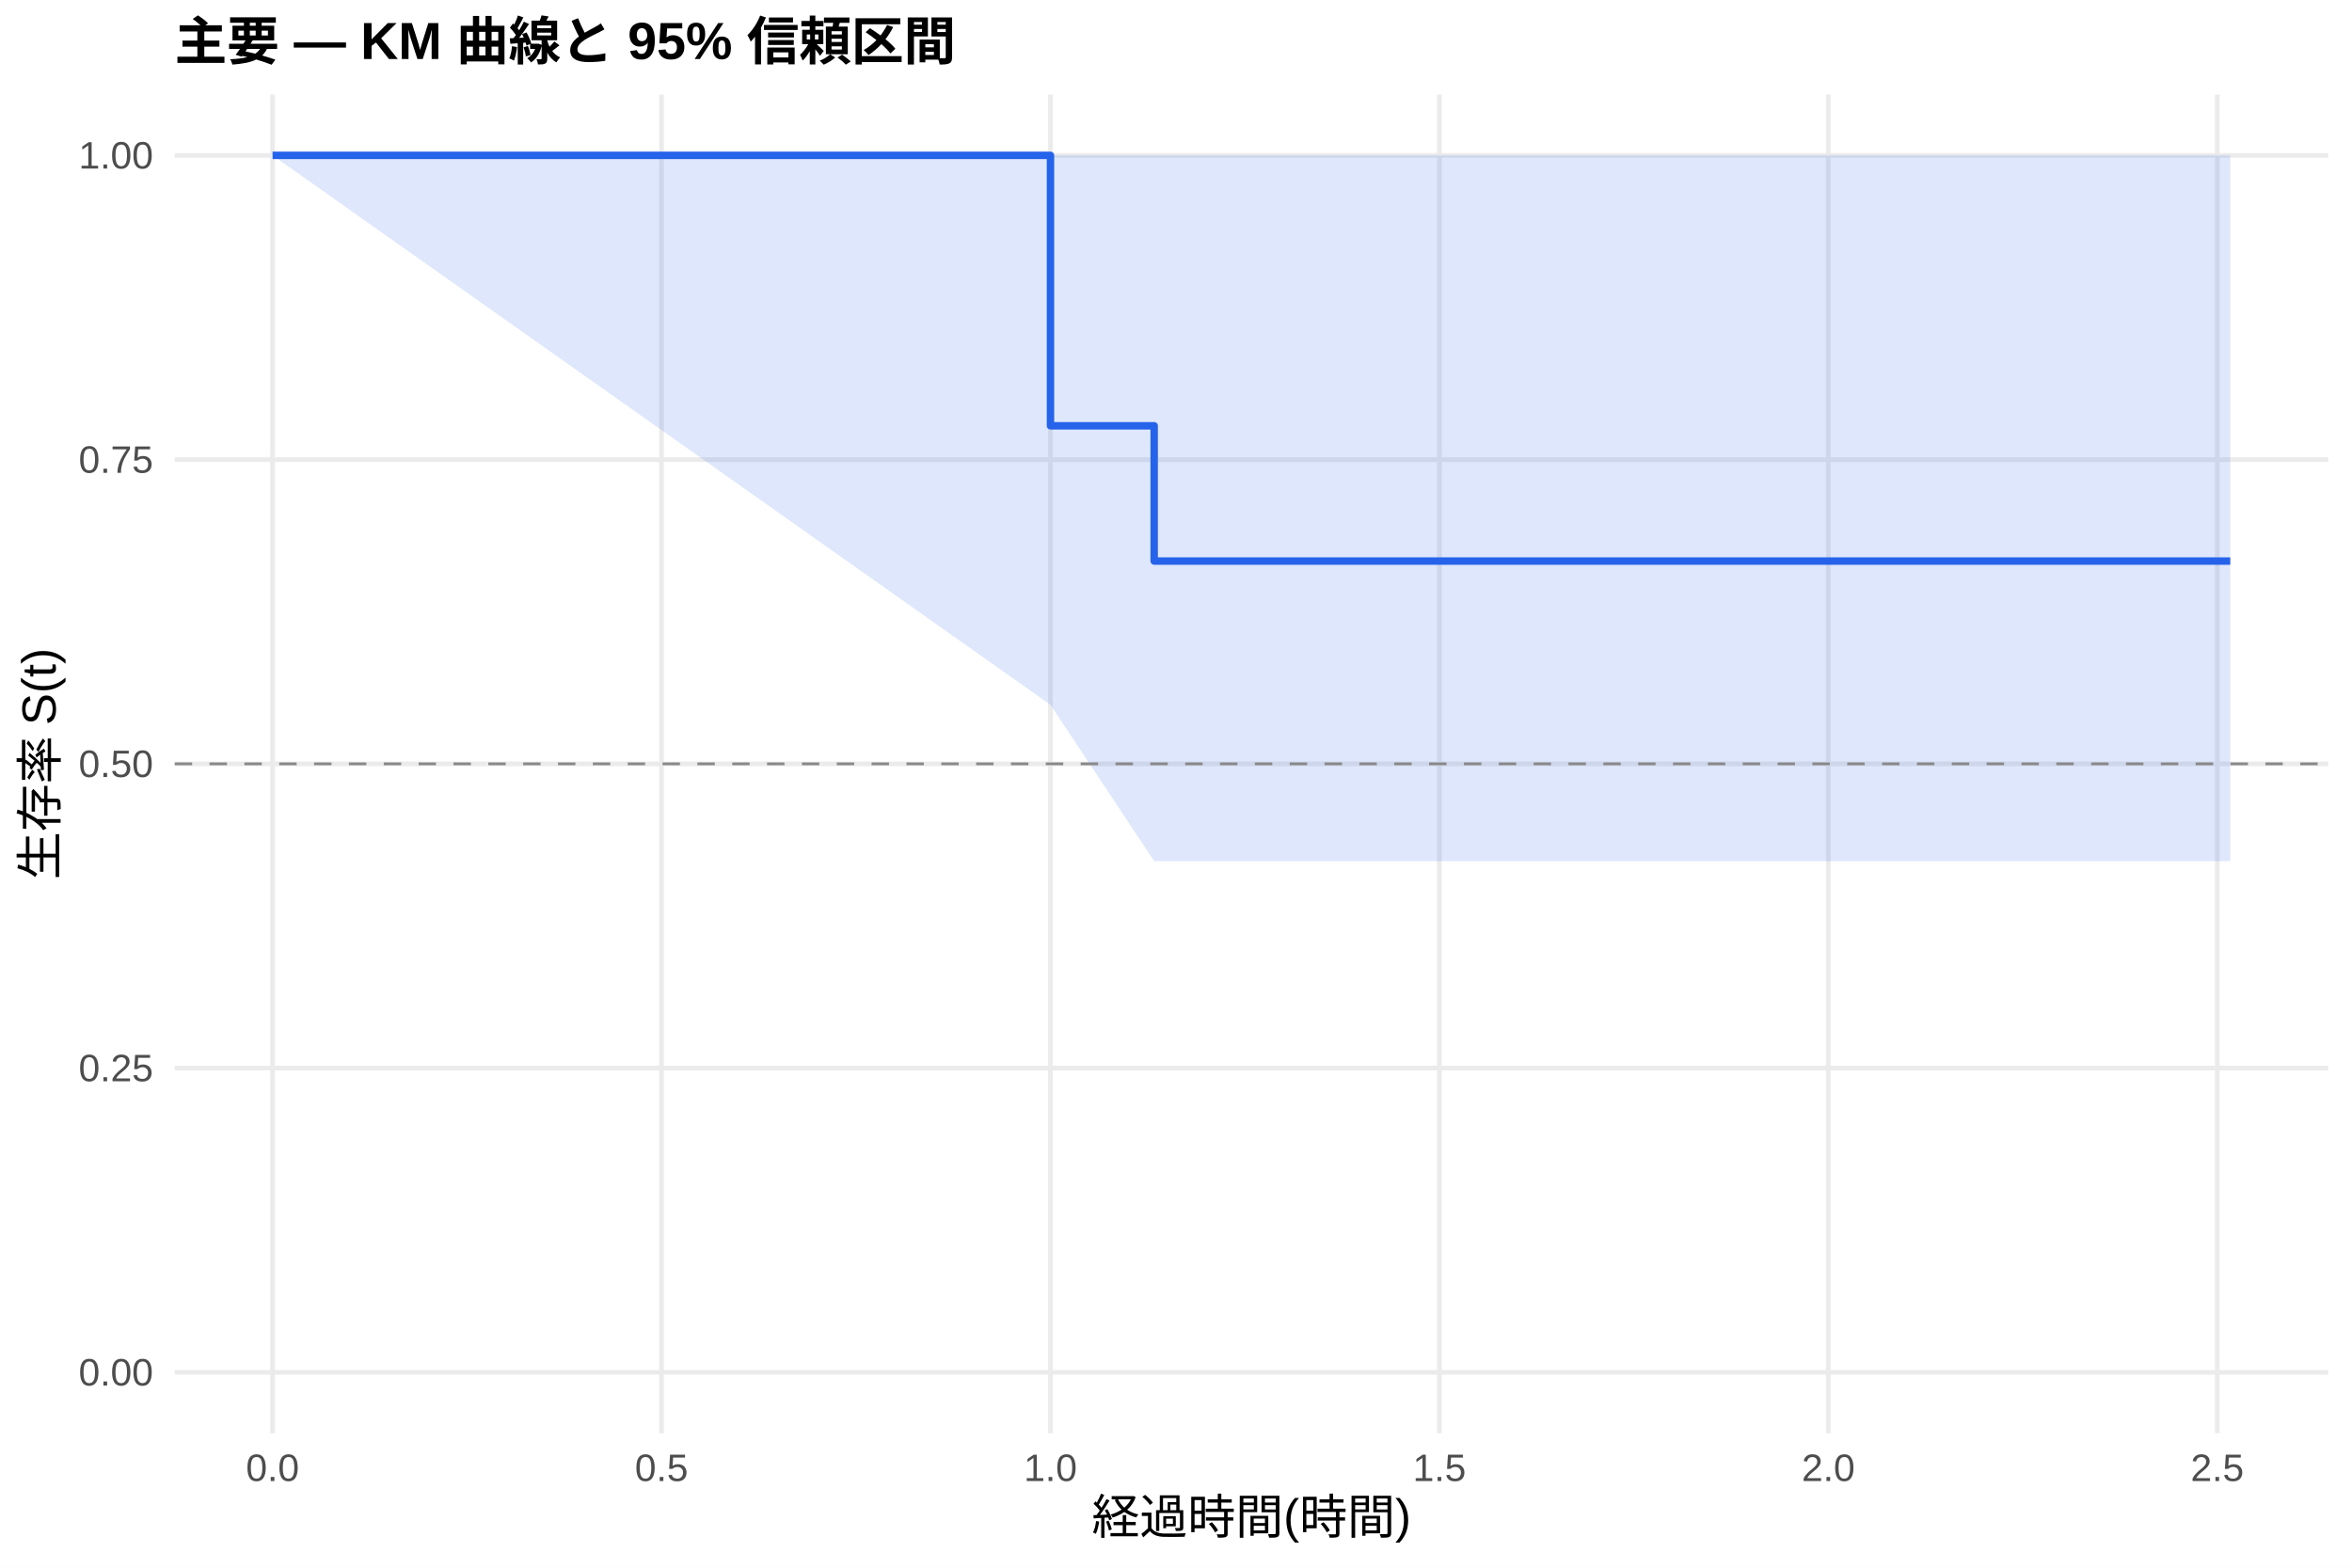
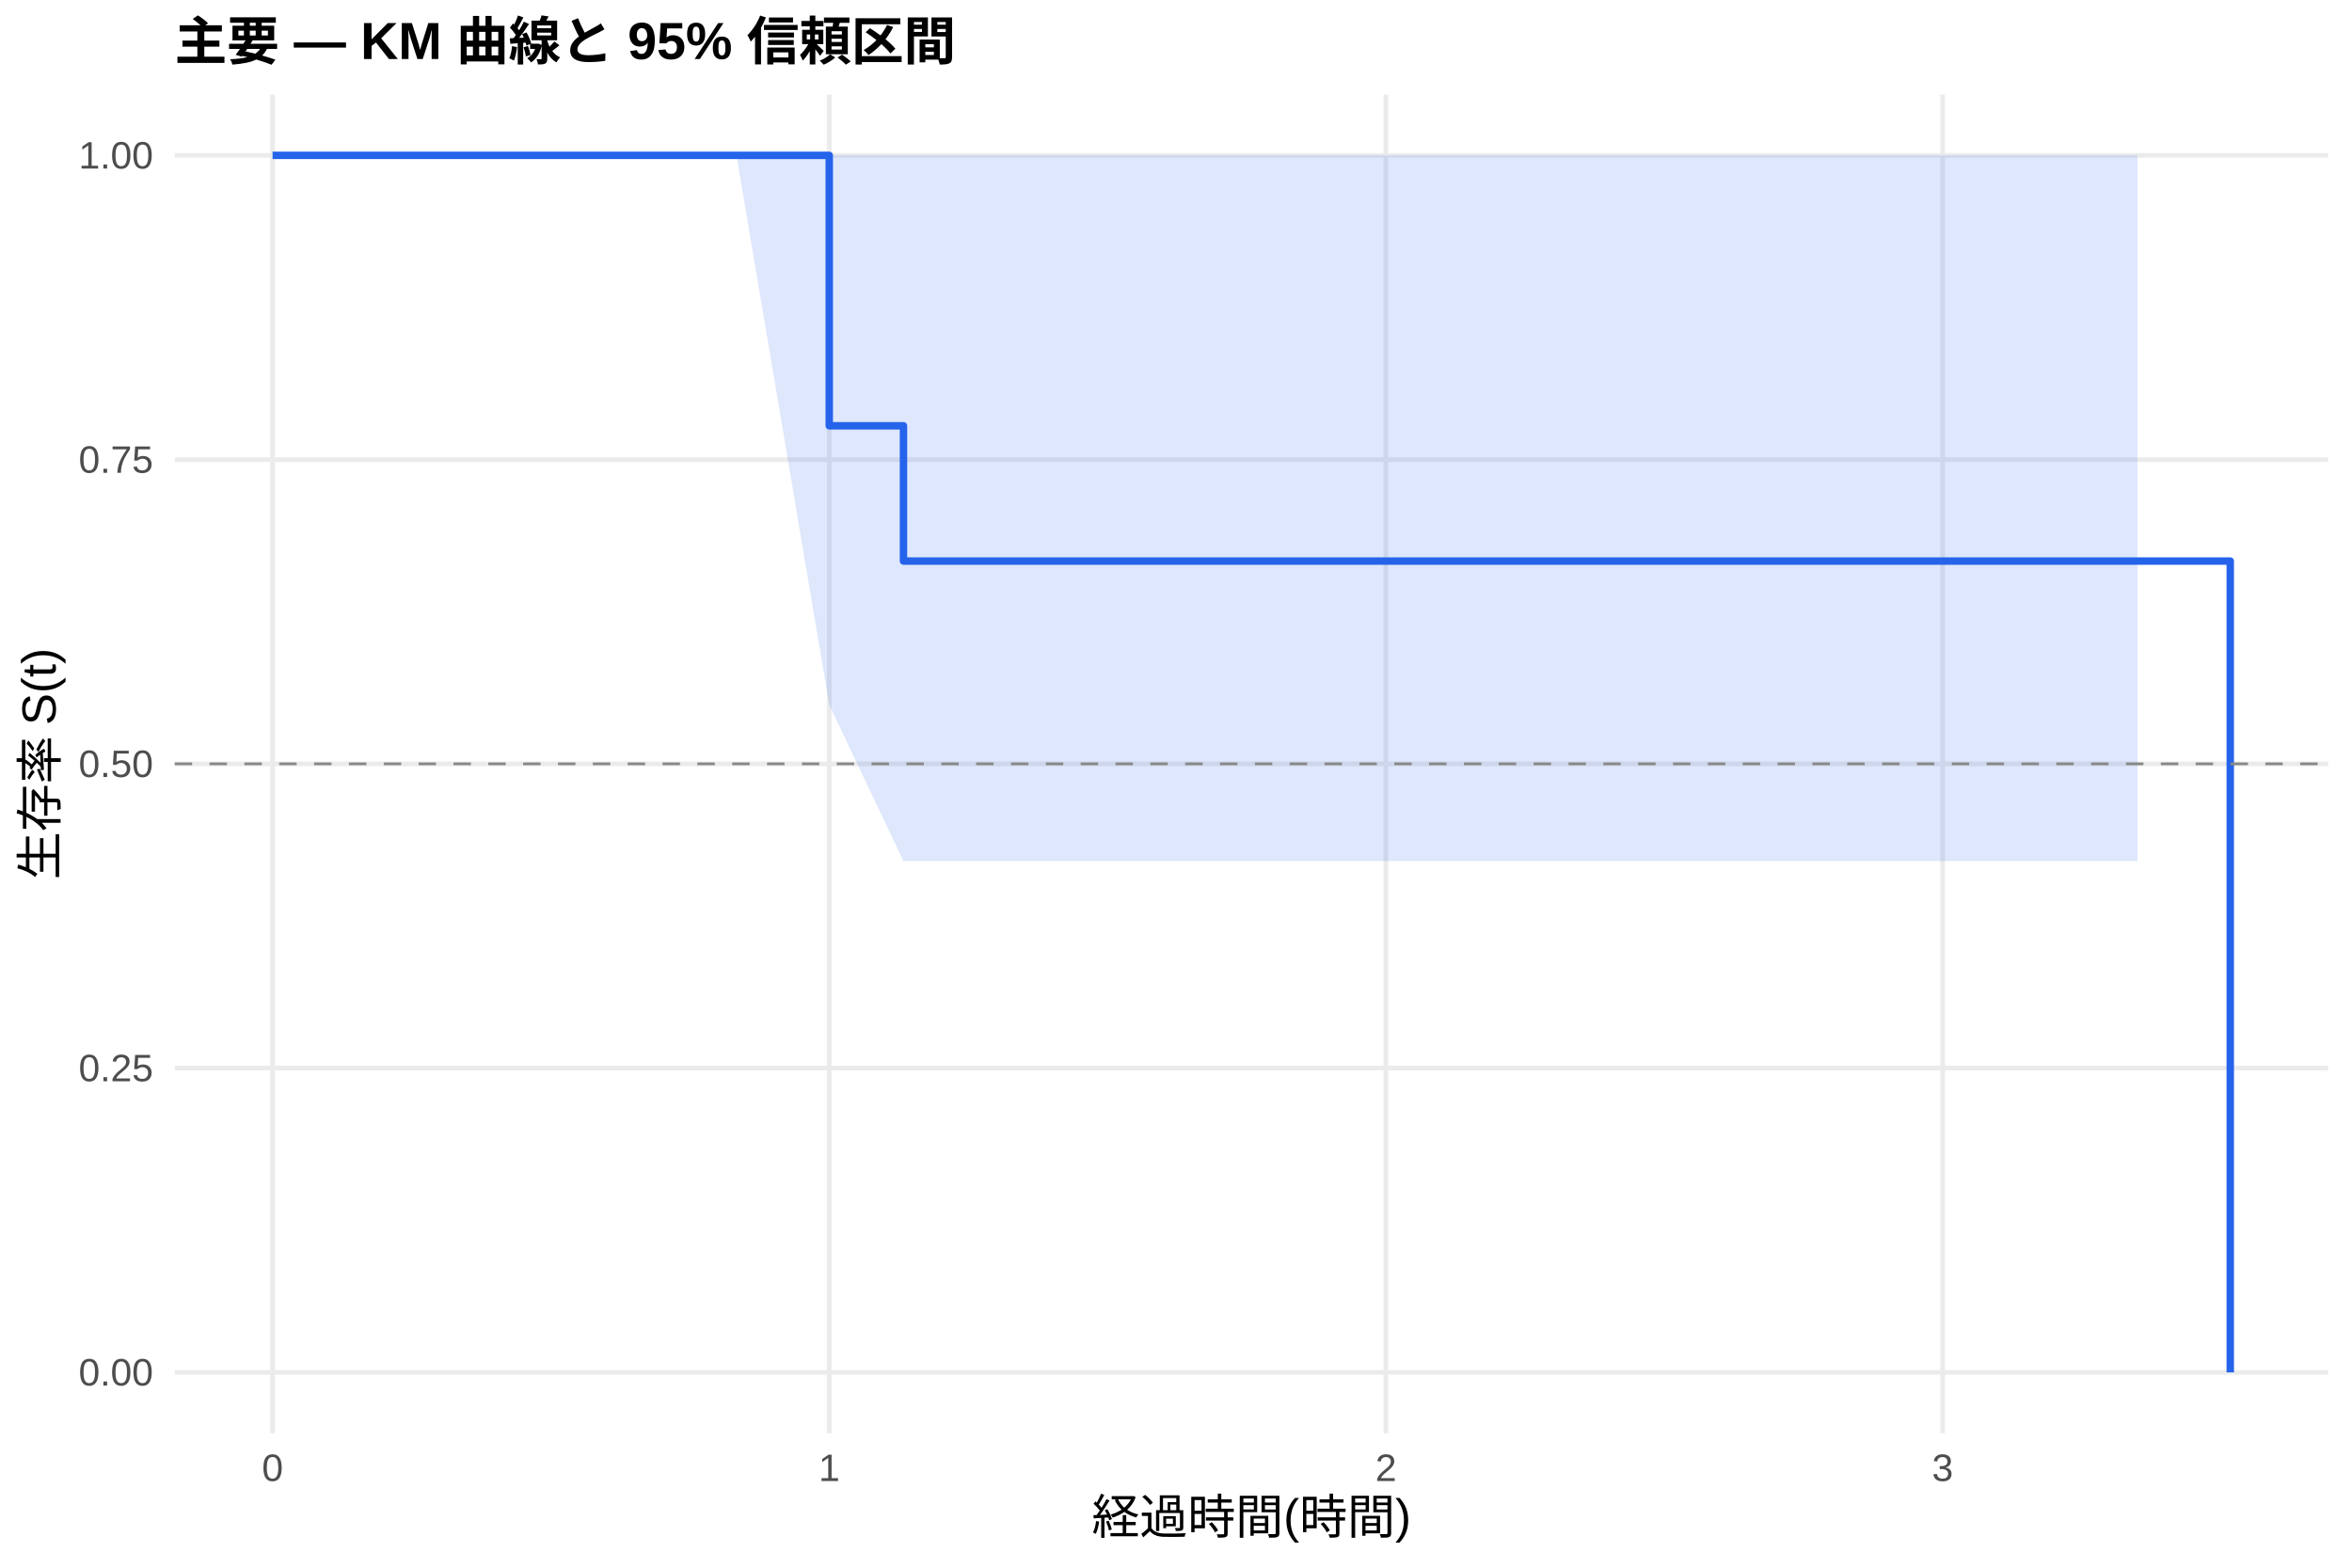
<svg xmlns="http://www.w3.org/2000/svg" width="540.00pt" height="360.00pt" viewBox="0 0 540.00 360.00">
  <g class="svglite">
    <defs>
      <style type="text/css">
    .svglite line, .svglite polyline, .svglite polygon, .svglite path, .svglite rect, .svglite circle {
      fill: none;
      stroke: #000000;
      stroke-linecap: round;
      stroke-linejoin: round;
      stroke-miterlimit: 10.00;
    }
    .svglite text {
      white-space: pre;
    }
    .svglite g.glyphgroup path {
      fill: inherit;
      stroke: none;
    }
  </style>
    </defs>
    <rect width="100%" height="100%" style="stroke: none; fill: #FFFFFF;" />
    <defs>
      <clipPath id="cpMC4wMHw1NDAuMDB8MC4wMHwzNjAuMDA=">
        <rect x="0.00" y="0.00" width="540.00" height="360.00" />
      </clipPath>
    </defs>
    <g clip-path="url(#cpMC4wMHw1NDAuMDB8MC4wMHwzNjAuMDA=)">
      <rect x="0" y="0.00" width="540.00" height="360.00" style="stroke-width: 1.07; stroke: none; fill: #FFFFFF;" />
    </g>
    <defs>
      <clipPath id="cpNDAuMTF8NTM0LjUyfDIxLjcxfDMyOS4xMg==">
        <rect x="40.11" y="21.71" width="494.41" height="307.41" />
      </clipPath>
    </defs>
    <g clip-path="url(#cpNDAuMTF8NTM0LjUyfDIxLjcxfDMyOS4xMg==)">
      <polyline points="40.11,315.14 534.52,315.14 " style="stroke-width: 1.07; stroke: #EBEBEB; stroke-linecap: butt;" />
      <polyline points="40.11,245.28 534.52,245.28 " style="stroke-width: 1.07; stroke: #EBEBEB; stroke-linecap: butt;" />
      <polyline points="40.11,175.41 534.52,175.41 " style="stroke-width: 1.07; stroke: #EBEBEB; stroke-linecap: butt;" />
      <polyline points="40.11,105.55 534.52,105.55 " style="stroke-width: 1.07; stroke: #EBEBEB; stroke-linecap: butt;" />
      <polyline points="40.11,35.68 534.52,35.68 " style="stroke-width: 1.07; stroke: #EBEBEB; stroke-linecap: butt;" />
      <polyline points="62.58,329.12 62.58,21.71 " style="stroke-width: 1.07; stroke: #EBEBEB; stroke-linecap: butt;" />
-       <polyline points="151.88,329.12 151.88,21.71 " style="stroke-width: 1.07; stroke: #EBEBEB; stroke-linecap: butt;" />
-       <polyline points="241.18,329.12 241.18,21.71 " style="stroke-width: 1.07; stroke: #EBEBEB; stroke-linecap: butt;" />
-       <polyline points="330.48,329.12 330.48,21.71 " style="stroke-width: 1.07; stroke: #EBEBEB; stroke-linecap: butt;" />
-       <polyline points="419.77,329.12 419.77,21.71 " style="stroke-width: 1.07; stroke: #EBEBEB; stroke-linecap: butt;" />
-       <polyline points="509.07,329.12 509.07,21.71 " style="stroke-width: 1.07; stroke: #EBEBEB; stroke-linecap: butt;" />
-       <polygon points="62.58,35.68 241.18,35.68 264.99,35.68 488.23,35.68 512.05,35.68 512.05,197.76 488.23,197.76 264.99,197.76 241.18,161.85 62.58,35.68 " style="stroke-width: 0.00; stroke: none; stroke-linecap: butt; fill: #2563EB; fill-opacity: 0.15;" />
-       <polyline points="62.58,35.68 241.18,35.68 264.99,35.68 488.23,35.68 512.05,35.68 " style="stroke-width: 1.07; stroke: none; stroke-linecap: butt;" />
-       <polyline points="512.05,197.76 488.23,197.76 264.99,197.76 241.18,161.85 62.58,35.68 " style="stroke-width: 1.07; stroke: none; stroke-linecap: butt;" />
-       <polyline points="62.58,35.68 241.18,35.68 241.18,97.78 264.99,97.78 264.99,128.84 488.23,128.84 488.23,128.84 512.05,128.84 512.05,128.84 " style="stroke-width: 1.71; stroke: #2563EB; stroke-linecap: butt;" />
+       <polyline points="190.39,329.12 190.39,21.71 " style="stroke-width: 1.07; stroke: #EBEBEB; stroke-linecap: butt;" />
+       <polyline points="318.20,329.12 318.20,21.71 " style="stroke-width: 1.07; stroke: #EBEBEB; stroke-linecap: butt;" />
+       <polyline points="446.01,329.12 446.01,21.71 " style="stroke-width: 1.07; stroke: #EBEBEB; stroke-linecap: butt;" />
+       <polygon points="62.58,35.68 169.09,35.68 190.39,35.68 207.43,35.68 473.70,35.68 490.75,35.68 490.75,197.76 473.70,197.76 207.43,197.76 190.39,161.85 169.09,35.68 62.58,35.68 " style="stroke-width: 0.00; stroke: none; stroke-linecap: butt; fill: #2563EB; fill-opacity: 0.15;" />
+       <polyline points="62.58,35.68 169.09,35.68 190.39,35.68 207.43,35.68 473.70,35.68 490.75,35.68 " style="stroke-width: 1.07; stroke: none; stroke-linecap: butt;" />
+       <polyline points="490.75,197.76 473.70,197.76 207.43,197.76 190.39,161.85 169.09,35.68 62.58,35.68 " style="stroke-width: 1.07; stroke: none; stroke-linecap: butt;" />
+       <polyline points="62.58,35.68 169.09,35.68 169.09,35.68 190.39,35.68 190.39,97.78 207.43,97.78 207.43,128.84 473.70,128.84 473.70,128.84 490.75,128.84 490.75,128.84 512.05,128.84 512.05,315.14 " style="stroke-width: 1.71; stroke: #2563EB; stroke-linecap: butt;" />
      <line x1="40.11" y1="175.41" x2="534.52" y2="175.41" style="stroke-width: 0.64; stroke: #888888; stroke-dasharray: 4.00,4.00; stroke-linecap: butt;" />
    </g>
    <g clip-path="url(#cpMC4wMHw1NDAuMDB8MC4wMHwzNjAuMDA=)">
      <text x="35.18" y="318.17" text-anchor="end" style="font-size: 8.80px;fill: #4D4D4D; font-family: &quot;Liberation Sans&quot;;" textLength="17.11px" lengthAdjust="spacingAndGlyphs">0.00</text>
      <text x="35.18" y="248.30" text-anchor="end" style="font-size: 8.80px;fill: #4D4D4D; font-family: &quot;Liberation Sans&quot;;" textLength="17.11px" lengthAdjust="spacingAndGlyphs">0.25</text>
      <text x="35.18" y="178.44" text-anchor="end" style="font-size: 8.80px;fill: #4D4D4D; font-family: &quot;Liberation Sans&quot;;" textLength="17.11px" lengthAdjust="spacingAndGlyphs">0.50</text>
      <text x="35.18" y="108.57" text-anchor="end" style="font-size: 8.80px;fill: #4D4D4D; font-family: &quot;Liberation Sans&quot;;" textLength="17.11px" lengthAdjust="spacingAndGlyphs">0.75</text>
      <text x="35.18" y="38.71" text-anchor="end" style="font-size: 8.80px;fill: #4D4D4D; font-family: &quot;Liberation Sans&quot;;" textLength="17.11px" lengthAdjust="spacingAndGlyphs">1.00</text>
-       <text x="62.58" y="340.10" text-anchor="middle" style="font-size: 8.80px;fill: #4D4D4D; font-family: &quot;Liberation Sans&quot;;" textLength="12.22px" lengthAdjust="spacingAndGlyphs">0.0</text>
-       <text x="151.88" y="340.10" text-anchor="middle" style="font-size: 8.80px;fill: #4D4D4D; font-family: &quot;Liberation Sans&quot;;" textLength="12.22px" lengthAdjust="spacingAndGlyphs">0.5</text>
-       <text x="241.18" y="340.10" text-anchor="middle" style="font-size: 8.80px;fill: #4D4D4D; font-family: &quot;Liberation Sans&quot;;" textLength="12.22px" lengthAdjust="spacingAndGlyphs">1.0</text>
-       <text x="330.48" y="340.10" text-anchor="middle" style="font-size: 8.80px;fill: #4D4D4D; font-family: &quot;Liberation Sans&quot;;" textLength="12.22px" lengthAdjust="spacingAndGlyphs">1.5</text>
-       <text x="419.77" y="340.10" text-anchor="middle" style="font-size: 8.80px;fill: #4D4D4D; font-family: &quot;Liberation Sans&quot;;" textLength="12.22px" lengthAdjust="spacingAndGlyphs">2.0</text>
-       <text x="509.07" y="340.10" text-anchor="middle" style="font-size: 8.80px;fill: #4D4D4D; font-family: &quot;Liberation Sans&quot;;" textLength="12.22px" lengthAdjust="spacingAndGlyphs">2.5</text>
+       <text x="62.58" y="340.10" text-anchor="middle" style="font-size: 8.80px;fill: #4D4D4D; font-family: &quot;Liberation Sans&quot;;" textLength="4.89px" lengthAdjust="spacingAndGlyphs">0</text>
+       <text x="190.39" y="340.10" text-anchor="middle" style="font-size: 8.80px;fill: #4D4D4D; font-family: &quot;Liberation Sans&quot;;" textLength="4.89px" lengthAdjust="spacingAndGlyphs">1</text>
+       <text x="318.20" y="340.10" text-anchor="middle" style="font-size: 8.80px;fill: #4D4D4D; font-family: &quot;Liberation Sans&quot;;" textLength="4.89px" lengthAdjust="spacingAndGlyphs">2</text>
+       <text x="446.01" y="340.10" text-anchor="middle" style="font-size: 8.80px;fill: #4D4D4D; font-family: &quot;Liberation Sans&quot;;" textLength="4.89px" lengthAdjust="spacingAndGlyphs">3</text>
      <text x="287.32" y="352.24" text-anchor="middle" style="font-size: 11.00px; font-family: &quot;Liberation Sans&quot;;" textLength="73.31px" lengthAdjust="spacingAndGlyphs">経過時間(時間)</text>
      <text transform="translate(13.05,175.41) rotate(-90)" text-anchor="middle" style="font-size: 11.00px; font-family: &quot;Liberation Sans&quot;;" textLength="53.78px" lengthAdjust="spacingAndGlyphs">生存率 S(t)</text>
      <text x="40.11" y="13.74" style="font-size: 12.00px; font-weight: bold; font-family: &quot;Liberation Sans&quot;;" textLength="179.33px" lengthAdjust="spacingAndGlyphs">主要 — KM 曲線と 95% 信頼区間</text>
    </g>
  </g>
</svg>
